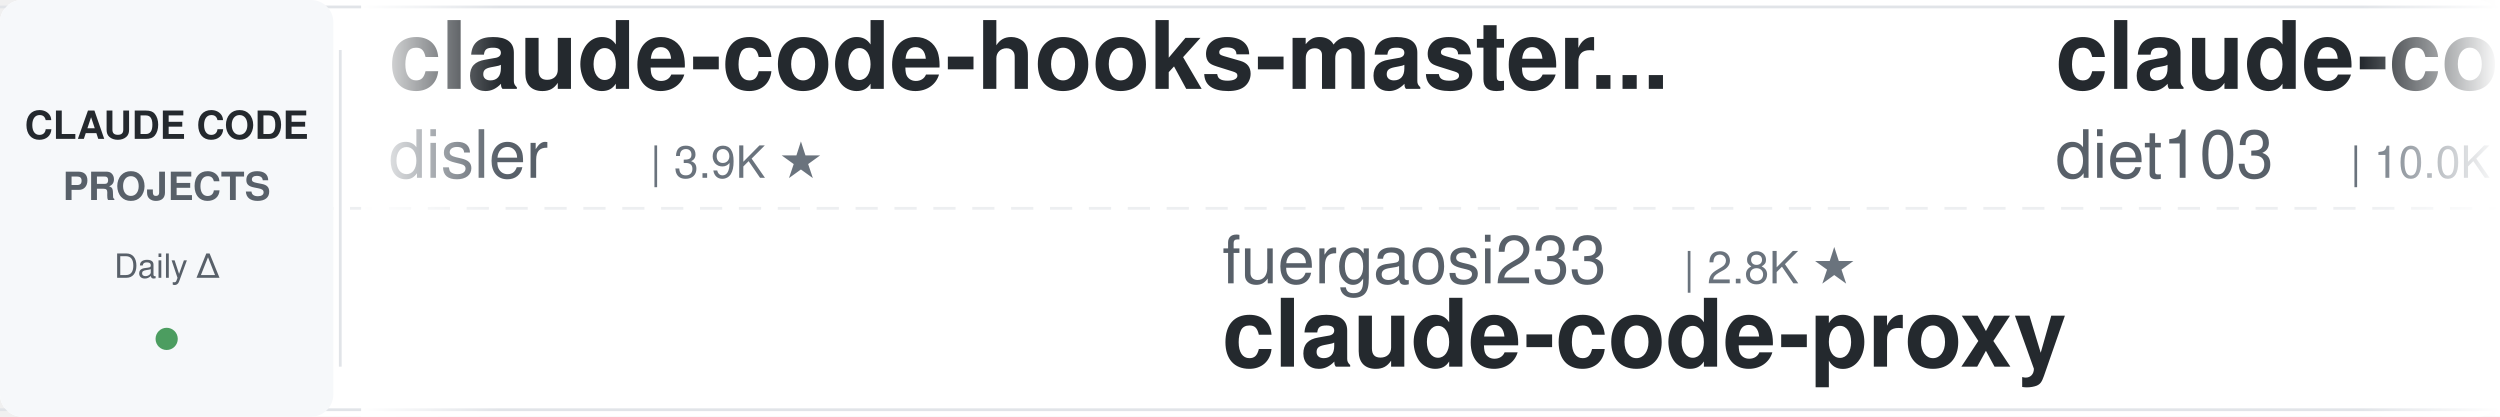
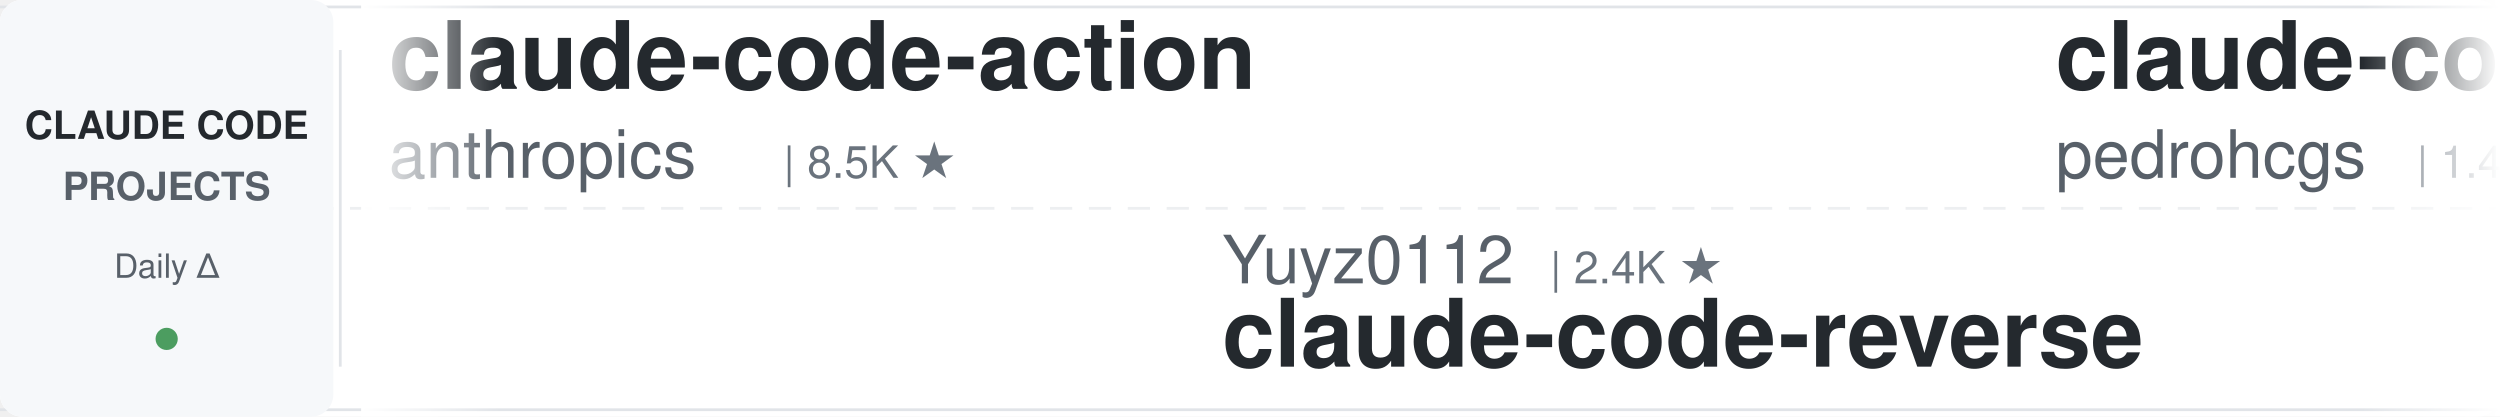
<svg xmlns="http://www.w3.org/2000/svg" width="900" height="150">
  <defs>
    <linearGradient id="awesomeLeftFade" x1="0%" y1="0%" x2="100%" y2="0%">
      <stop offset="0%" style="stop-color:#ffffff;stop-opacity:1" />
      <stop offset="100%" style="stop-color:#ffffff;stop-opacity:0" />
    </linearGradient>
    <linearGradient id="awesomeRightFade" x1="0%" y1="0%" x2="100%" y2="0%">
      <stop offset="0%" style="stop-color:#ffffff;stop-opacity:0" />
      <stop offset="100%" style="stop-color:#ffffff;stop-opacity:1" />
    </linearGradient>
  </defs>
  <rect width="900" height="150" fill="#ffffff" rx="8" />
  <rect x="0" y="2" width="900" height="1" fill="#e1e4e8" />
  <rect x="0" y="147" width="900" height="1" fill="#e1e4e8" />
  <line x1="0" y1="75" x2="900" y2="75" stroke="#e1e4e8" stroke-width="1" stroke-dasharray="8 6" opacity="0.6" />
  <rect x="0" y="0" width="120" height="150" fill="#f6f8fa" rx="8" />
  <text x="60" y="50" font-family="-apple-system, BlinkMacSystemFont, 'Segoe UI', Helvetica, Arial, sans-serif" font-size="14" font-weight="600" fill="#24292e" text-anchor="middle">CLAUDE CODE</text>
  <text x="60" y="72" font-family="-apple-system, BlinkMacSystemFont, 'Segoe UI', Helvetica, Arial, sans-serif" font-size="14" font-weight="600" fill="#586069" text-anchor="middle">PROJECTS</text>
  <text x="60" y="100" font-family="-apple-system, BlinkMacSystemFont, 'Segoe UI', Helvetica, Arial, sans-serif" font-size="12" font-weight="500" fill="#586069" text-anchor="middle">Daily Δ</text>
  <circle cx="60" cy="122" r="4" fill="#22863a" opacity="0.8" />
  <rect x="122" y="18" width="1" height="114" fill="#e1e4e8" />
  <clipPath id="awesomeTickerClip">
    <rect x="130" y="0" width="770" height="150" />
  </clipPath>
  <g clip-path="url(#awesomeTickerClip)">
    <g id="awesomeTickerItems">
      <animateTransform attributeName="transform" attributeType="XML" type="translate" from="0 0" to="-3000 0" dur="54s" repeatCount="indefinite" />
      <g transform="translate(0, 0)">
-         <text x="140" y="32" font-family="-apple-system, BlinkMacSystemFont, 'Segoe UI', Helvetica, Arial, sans-serif" font-size="34" font-weight="600" fill="#24292e">claude-code-hooks-master...</text>
-         <text x="140" y="64" font-family="-apple-system, BlinkMacSystemFont, 'Segoe UI', Helvetica, Arial, sans-serif" font-size="24" font-weight="400" fill="#586069">disler</text>
-         <text x="234" y="64" font-family="-apple-system, BlinkMacSystemFont, 'Segoe UI', Helvetica, Arial, sans-serif" font-size="16" font-weight="500" fill="#6a737d">| 3.9K ★</text>
+         <text x="140" y="32" font-family="-apple-system, BlinkMacSystemFont, 'Segoe UI', Helvetica, Arial, sans-serif" font-size="34" font-weight="600" fill="#24292e">claude-code-action</text>
+         <text x="140" y="64" font-family="-apple-system, BlinkMacSystemFont, 'Segoe UI', Helvetica, Arial, sans-serif" font-size="24" font-weight="400" fill="#586069">anthropics</text>
+         <text x="282" y="64" font-family="-apple-system, BlinkMacSystemFont, 'Segoe UI', Helvetica, Arial, sans-serif" font-size="16" font-weight="500" fill="#6a737d">| 8.5K ★</text>
      </g>
      <g transform="translate(300, 0)">
-         <text x="140" y="102" font-family="-apple-system, BlinkMacSystemFont, 'Segoe UI', Helvetica, Arial, sans-serif" font-size="24" font-weight="400" fill="#586069">fuergaosi233</text>
-         <text x="306" y="102" font-family="-apple-system, BlinkMacSystemFont, 'Segoe UI', Helvetica, Arial, sans-serif" font-size="16" font-weight="500" fill="#6a737d">| 2.8K ★</text>
-         <text x="140" y="132" font-family="-apple-system, BlinkMacSystemFont, 'Segoe UI', Helvetica, Arial, sans-serif" font-size="34" font-weight="600" fill="#24292e">claude-code-proxy</text>
+         <text x="140" y="102" font-family="-apple-system, BlinkMacSystemFont, 'Segoe UI', Helvetica, Arial, sans-serif" font-size="24" font-weight="400" fill="#586069">Yuyz0112</text>
+         <text x="258" y="102" font-family="-apple-system, BlinkMacSystemFont, 'Segoe UI', Helvetica, Arial, sans-serif" font-size="16" font-weight="500" fill="#6a737d">| 2.4K ★</text>
+         <text x="140" y="132" font-family="-apple-system, BlinkMacSystemFont, 'Segoe UI', Helvetica, Arial, sans-serif" font-size="34" font-weight="600" fill="#24292e">claude-code-reverse</text>
      </g>
      <g transform="translate(600, 0)">
-         <text x="140" y="32" font-family="-apple-system, BlinkMacSystemFont, 'Segoe UI', Helvetica, Arial, sans-serif" font-size="34" font-weight="600" fill="#24292e">claude-code-infrastructu...</text>
-         <text x="140" y="64" font-family="-apple-system, BlinkMacSystemFont, 'Segoe UI', Helvetica, Arial, sans-serif" font-size="24" font-weight="400" fill="#586069">diet103</text>
-         <text x="246" y="64" font-family="-apple-system, BlinkMacSystemFont, 'Segoe UI', Helvetica, Arial, sans-serif" font-size="16" font-weight="500" fill="#6a737d">| 10.0K ★</text>
-         <text x="332" y="64" font-family="-apple-system, BlinkMacSystemFont, 'Segoe UI', Helvetica, Arial, sans-serif" font-size="16" font-weight="500" fill="#22863a"> +1</text>
+         <text x="140" y="32" font-family="-apple-system, BlinkMacSystemFont, 'Segoe UI', Helvetica, Arial, sans-serif" font-size="34" font-weight="600" fill="#24292e">claude-code-my-workflow</text>
+         <text x="140" y="64" font-family="-apple-system, BlinkMacSystemFont, 'Segoe UI', Helvetica, Arial, sans-serif" font-size="24" font-weight="400" fill="#586069">pedrohcgs</text>
+         <text x="270" y="64" font-family="-apple-system, BlinkMacSystemFont, 'Segoe UI', Helvetica, Arial, sans-serif" font-size="16" font-weight="500" fill="#6a737d">| 1.4K ★</text>
      </g>
      <g transform="translate(900, 0)">
-         <text x="140" y="102" font-family="-apple-system, BlinkMacSystemFont, 'Segoe UI', Helvetica, Arial, sans-serif" font-size="24" font-weight="400" fill="#586069">huangserva</text>
-         <text x="282" y="102" font-family="-apple-system, BlinkMacSystemFont, 'Segoe UI', Helvetica, Arial, sans-serif" font-size="16" font-weight="500" fill="#6a737d">| 622 ★</text>
-         <text x="140" y="132" font-family="-apple-system, BlinkMacSystemFont, 'Segoe UI', Helvetica, Arial, sans-serif" font-size="34" font-weight="600" fill="#24292e">claude-code-cli</text>
+         <text x="140" y="102" font-family="-apple-system, BlinkMacSystemFont, 'Segoe UI', Helvetica, Arial, sans-serif" font-size="24" font-weight="400" fill="#586069">jarmuine</text>
+         <text x="258" y="102" font-family="-apple-system, BlinkMacSystemFont, 'Segoe UI', Helvetica, Arial, sans-serif" font-size="16" font-weight="500" fill="#6a737d">| 2.3K ★</text>
+         <text x="140" y="132" font-family="-apple-system, BlinkMacSystemFont, 'Segoe UI', Helvetica, Arial, sans-serif" font-size="34" font-weight="600" fill="#24292e">claude-code</text>
      </g>
      <g transform="translate(1200, 0)">
-         <text x="140" y="32" font-family="-apple-system, BlinkMacSystemFont, 'Segoe UI', Helvetica, Arial, sans-serif" font-size="34" font-weight="600" fill="#24292e">claude-code-system-promp...</text>
-         <text x="140" y="64" font-family="-apple-system, BlinkMacSystemFont, 'Segoe UI', Helvetica, Arial, sans-serif" font-size="24" font-weight="400" fill="#586069">Piebald-AI</text>
-         <text x="282" y="64" font-family="-apple-system, BlinkMacSystemFont, 'Segoe UI', Helvetica, Arial, sans-serif" font-size="16" font-weight="500" fill="#6a737d">| 12.2K ★</text>
-         <text x="368" y="64" font-family="-apple-system, BlinkMacSystemFont, 'Segoe UI', Helvetica, Arial, sans-serif" font-size="16" font-weight="500" fill="#22863a"> +2</text>
+         <text x="140" y="32" font-family="-apple-system, BlinkMacSystemFont, 'Segoe UI', Helvetica, Arial, sans-serif" font-size="34" font-weight="600" fill="#24292e">arcads-claude-code</text>
+         <text x="140" y="64" font-family="-apple-system, BlinkMacSystemFont, 'Segoe UI', Helvetica, Arial, sans-serif" font-size="24" font-weight="400" fill="#586069">krusemediallc</text>
+         <text x="318" y="64" font-family="-apple-system, BlinkMacSystemFont, 'Segoe UI', Helvetica, Arial, sans-serif" font-size="16" font-weight="500" fill="#6a737d">| 1.1K ★</text>
      </g>
      <g transform="translate(1500, 0)">
-         <text x="140" y="102" font-family="-apple-system, BlinkMacSystemFont, 'Segoe UI', Helvetica, Arial, sans-serif" font-size="24" font-weight="400" fill="#586069">kodu-ai</text>
-         <text x="246" y="102" font-family="-apple-system, BlinkMacSystemFont, 'Segoe UI', Helvetica, Arial, sans-serif" font-size="16" font-weight="500" fill="#6a737d">| 5.2K ★</text>
-         <text x="323" y="102" font-family="-apple-system, BlinkMacSystemFont, 'Segoe UI', Helvetica, Arial, sans-serif" font-size="16" font-weight="500" fill="#cb2431"> -1</text>
-         <text x="140" y="132" font-family="-apple-system, BlinkMacSystemFont, 'Segoe UI', Helvetica, Arial, sans-serif" font-size="34" font-weight="600" fill="#24292e">claude-coder</text>
+         <text x="140" y="102" font-family="-apple-system, BlinkMacSystemFont, 'Segoe UI', Helvetica, Arial, sans-serif" font-size="24" font-weight="400" fill="#586069">isboyjc</text>
+         <text x="246" y="102" font-family="-apple-system, BlinkMacSystemFont, 'Segoe UI', Helvetica, Arial, sans-serif" font-size="16" font-weight="500" fill="#6a737d">| 161 ★</text>
+         <text x="140" y="132" font-family="-apple-system, BlinkMacSystemFont, 'Segoe UI', Helvetica, Arial, sans-serif" font-size="34" font-weight="600" fill="#24292e">claude-code</text>
      </g>
      <g transform="translate(1800, 0)">
-         <text x="140" y="32" font-family="-apple-system, BlinkMacSystemFont, 'Segoe UI', Helvetica, Arial, sans-serif" font-size="34" font-weight="600" fill="#24292e">claude-code-guide</text>
-         <text x="140" y="64" font-family="-apple-system, BlinkMacSystemFont, 'Segoe UI', Helvetica, Arial, sans-serif" font-size="24" font-weight="400" fill="#586069">Cranot</text>
-         <text x="234" y="64" font-family="-apple-system, BlinkMacSystemFont, 'Segoe UI', Helvetica, Arial, sans-serif" font-size="16" font-weight="500" fill="#6a737d">| 2.9K ★</text>
+         <text x="140" y="32" font-family="-apple-system, BlinkMacSystemFont, 'Segoe UI', Helvetica, Arial, sans-serif" font-size="34" font-weight="600" fill="#24292e">system_prompts_leaks</text>
+         <text x="140" y="64" font-family="-apple-system, BlinkMacSystemFont, 'Segoe UI', Helvetica, Arial, sans-serif" font-size="24" font-weight="400" fill="#586069">asgeirtj</text>
+         <text x="258" y="64" font-family="-apple-system, BlinkMacSystemFont, 'Segoe UI', Helvetica, Arial, sans-serif" font-size="16" font-weight="500" fill="#6a737d">| 62.2K ★</text>
+         <text x="344" y="64" font-family="-apple-system, BlinkMacSystemFont, 'Segoe UI', Helvetica, Arial, sans-serif" font-size="16" font-weight="500" fill="#22863a"> +28</text>
      </g>
      <g transform="translate(2100, 0)">
-         <text x="140" y="102" font-family="-apple-system, BlinkMacSystemFont, 'Segoe UI', Helvetica, Arial, sans-serif" font-size="24" font-weight="400" fill="#586069">Donchitos</text>
-         <text x="270" y="102" font-family="-apple-system, BlinkMacSystemFont, 'Segoe UI', Helvetica, Arial, sans-serif" font-size="16" font-weight="500" fill="#6a737d">| 23.6K ★</text>
-         <text x="356" y="102" font-family="-apple-system, BlinkMacSystemFont, 'Segoe UI', Helvetica, Arial, sans-serif" font-size="16" font-weight="500" fill="#22863a"> +11</text>
-         <text x="140" y="132" font-family="-apple-system, BlinkMacSystemFont, 'Segoe UI', Helvetica, Arial, sans-serif" font-size="34" font-weight="600" fill="#24292e">Claude-Code-Game-Studios</text>
+         <text x="140" y="102" font-family="-apple-system, BlinkMacSystemFont, 'Segoe UI', Helvetica, Arial, sans-serif" font-size="24" font-weight="400" fill="#586069">hangsman</text>
+         <text x="258" y="102" font-family="-apple-system, BlinkMacSystemFont, 'Segoe UI', Helvetica, Arial, sans-serif" font-size="16" font-weight="500" fill="#6a737d">| 790 ★</text>
+         <text x="140" y="132" font-family="-apple-system, BlinkMacSystemFont, 'Segoe UI', Helvetica, Arial, sans-serif" font-size="34" font-weight="600" fill="#24292e">claude-code-source</text>
      </g>
      <g transform="translate(2400, 0)">
        <text x="140" y="32" font-family="-apple-system, BlinkMacSystemFont, 'Segoe UI', Helvetica, Arial, sans-serif" font-size="34" font-weight="600" fill="#24292e">Claude-Code</text>
-         <text x="140" y="64" font-family="-apple-system, BlinkMacSystemFont, 'Segoe UI', Helvetica, Arial, sans-serif" font-size="24" font-weight="400" fill="#586069">OrcaWhisper</text>
-         <text x="294" y="64" font-family="-apple-system, BlinkMacSystemFont, 'Segoe UI', Helvetica, Arial, sans-serif" font-size="16" font-weight="500" fill="#6a737d">| 87 ★</text>
+         <text x="140" y="64" font-family="-apple-system, BlinkMacSystemFont, 'Segoe UI', Helvetica, Arial, sans-serif" font-size="24" font-weight="400" fill="#586069">pengchengneo</text>
+         <text x="306" y="64" font-family="-apple-system, BlinkMacSystemFont, 'Segoe UI', Helvetica, Arial, sans-serif" font-size="16" font-weight="500" fill="#6a737d">| 1.7K ★</text>
+         <text x="383" y="64" font-family="-apple-system, BlinkMacSystemFont, 'Segoe UI', Helvetica, Arial, sans-serif" font-size="16" font-weight="500" fill="#22863a"> +1</text>
      </g>
      <g transform="translate(2700, 0)">
-         <text x="140" y="102" font-family="-apple-system, BlinkMacSystemFont, 'Segoe UI', Helvetica, Arial, sans-serif" font-size="24" font-weight="400" fill="#586069">OneRedOak</text>
-         <text x="270" y="102" font-family="-apple-system, BlinkMacSystemFont, 'Segoe UI', Helvetica, Arial, sans-serif" font-size="16" font-weight="500" fill="#6a737d">| 3.9K ★</text>
-         <text x="140" y="132" font-family="-apple-system, BlinkMacSystemFont, 'Segoe UI', Helvetica, Arial, sans-serif" font-size="34" font-weight="600" fill="#24292e">claude-code-workflows</text>
+         <text x="140" y="102" font-family="-apple-system, BlinkMacSystemFont, 'Segoe UI', Helvetica, Arial, sans-serif" font-size="24" font-weight="400" fill="#586069">disler</text>
+         <text x="234" y="102" font-family="-apple-system, BlinkMacSystemFont, 'Segoe UI', Helvetica, Arial, sans-serif" font-size="16" font-weight="500" fill="#6a737d">| 1.6K ★</text>
+         <text x="311" y="102" font-family="-apple-system, BlinkMacSystemFont, 'Segoe UI', Helvetica, Arial, sans-serif" font-size="16" font-weight="500" fill="#22863a"> +1</text>
+         <text x="140" y="132" font-family="-apple-system, BlinkMacSystemFont, 'Segoe UI', Helvetica, Arial, sans-serif" font-size="34" font-weight="600" fill="#24292e">pi-vs-claude-code</text>
      </g>
      <g transform="translate(3000, 0)">
-         <text x="140" y="32" font-family="-apple-system, BlinkMacSystemFont, 'Segoe UI', Helvetica, Arial, sans-serif" font-size="34" font-weight="600" fill="#24292e">claude-code-hooks-master...</text>
-         <text x="140" y="64" font-family="-apple-system, BlinkMacSystemFont, 'Segoe UI', Helvetica, Arial, sans-serif" font-size="24" font-weight="400" fill="#586069">disler</text>
-         <text x="234" y="64" font-family="-apple-system, BlinkMacSystemFont, 'Segoe UI', Helvetica, Arial, sans-serif" font-size="16" font-weight="500" fill="#6a737d">| 3.9K ★</text>
+         <text x="140" y="32" font-family="-apple-system, BlinkMacSystemFont, 'Segoe UI', Helvetica, Arial, sans-serif" font-size="34" font-weight="600" fill="#24292e">claude-code-action</text>
+         <text x="140" y="64" font-family="-apple-system, BlinkMacSystemFont, 'Segoe UI', Helvetica, Arial, sans-serif" font-size="24" font-weight="400" fill="#586069">anthropics</text>
+         <text x="282" y="64" font-family="-apple-system, BlinkMacSystemFont, 'Segoe UI', Helvetica, Arial, sans-serif" font-size="16" font-weight="500" fill="#6a737d">| 8.5K ★</text>
      </g>
      <g transform="translate(3300, 0)">
-         <text x="140" y="102" font-family="-apple-system, BlinkMacSystemFont, 'Segoe UI', Helvetica, Arial, sans-serif" font-size="24" font-weight="400" fill="#586069">fuergaosi233</text>
-         <text x="306" y="102" font-family="-apple-system, BlinkMacSystemFont, 'Segoe UI', Helvetica, Arial, sans-serif" font-size="16" font-weight="500" fill="#6a737d">| 2.8K ★</text>
-         <text x="140" y="132" font-family="-apple-system, BlinkMacSystemFont, 'Segoe UI', Helvetica, Arial, sans-serif" font-size="34" font-weight="600" fill="#24292e">claude-code-proxy</text>
+         <text x="140" y="102" font-family="-apple-system, BlinkMacSystemFont, 'Segoe UI', Helvetica, Arial, sans-serif" font-size="24" font-weight="400" fill="#586069">Yuyz0112</text>
+         <text x="258" y="102" font-family="-apple-system, BlinkMacSystemFont, 'Segoe UI', Helvetica, Arial, sans-serif" font-size="16" font-weight="500" fill="#6a737d">| 2.4K ★</text>
+         <text x="140" y="132" font-family="-apple-system, BlinkMacSystemFont, 'Segoe UI', Helvetica, Arial, sans-serif" font-size="34" font-weight="600" fill="#24292e">claude-code-reverse</text>
      </g>
      <g transform="translate(3600, 0)">
-         <text x="140" y="32" font-family="-apple-system, BlinkMacSystemFont, 'Segoe UI', Helvetica, Arial, sans-serif" font-size="34" font-weight="600" fill="#24292e">claude-code-infrastructu...</text>
-         <text x="140" y="64" font-family="-apple-system, BlinkMacSystemFont, 'Segoe UI', Helvetica, Arial, sans-serif" font-size="24" font-weight="400" fill="#586069">diet103</text>
-         <text x="246" y="64" font-family="-apple-system, BlinkMacSystemFont, 'Segoe UI', Helvetica, Arial, sans-serif" font-size="16" font-weight="500" fill="#6a737d">| 10.0K ★</text>
-         <text x="332" y="64" font-family="-apple-system, BlinkMacSystemFont, 'Segoe UI', Helvetica, Arial, sans-serif" font-size="16" font-weight="500" fill="#22863a"> +1</text>
+         <text x="140" y="32" font-family="-apple-system, BlinkMacSystemFont, 'Segoe UI', Helvetica, Arial, sans-serif" font-size="34" font-weight="600" fill="#24292e">claude-code-my-workflow</text>
+         <text x="140" y="64" font-family="-apple-system, BlinkMacSystemFont, 'Segoe UI', Helvetica, Arial, sans-serif" font-size="24" font-weight="400" fill="#586069">pedrohcgs</text>
+         <text x="270" y="64" font-family="-apple-system, BlinkMacSystemFont, 'Segoe UI', Helvetica, Arial, sans-serif" font-size="16" font-weight="500" fill="#6a737d">| 1.4K ★</text>
      </g>
      <g transform="translate(3900, 0)">
-         <text x="140" y="102" font-family="-apple-system, BlinkMacSystemFont, 'Segoe UI', Helvetica, Arial, sans-serif" font-size="24" font-weight="400" fill="#586069">huangserva</text>
-         <text x="282" y="102" font-family="-apple-system, BlinkMacSystemFont, 'Segoe UI', Helvetica, Arial, sans-serif" font-size="16" font-weight="500" fill="#6a737d">| 622 ★</text>
-         <text x="140" y="132" font-family="-apple-system, BlinkMacSystemFont, 'Segoe UI', Helvetica, Arial, sans-serif" font-size="34" font-weight="600" fill="#24292e">claude-code-cli</text>
+         <text x="140" y="102" font-family="-apple-system, BlinkMacSystemFont, 'Segoe UI', Helvetica, Arial, sans-serif" font-size="24" font-weight="400" fill="#586069">jarmuine</text>
+         <text x="258" y="102" font-family="-apple-system, BlinkMacSystemFont, 'Segoe UI', Helvetica, Arial, sans-serif" font-size="16" font-weight="500" fill="#6a737d">| 2.3K ★</text>
+         <text x="140" y="132" font-family="-apple-system, BlinkMacSystemFont, 'Segoe UI', Helvetica, Arial, sans-serif" font-size="34" font-weight="600" fill="#24292e">claude-code</text>
      </g>
    </g>
  </g>
  <rect x="130" y="0" width="50" height="150" fill="url(#awesomeLeftFade)" />
  <rect x="850" y="0" width="50" height="150" fill="url(#awesomeRightFade)" />
</svg>
